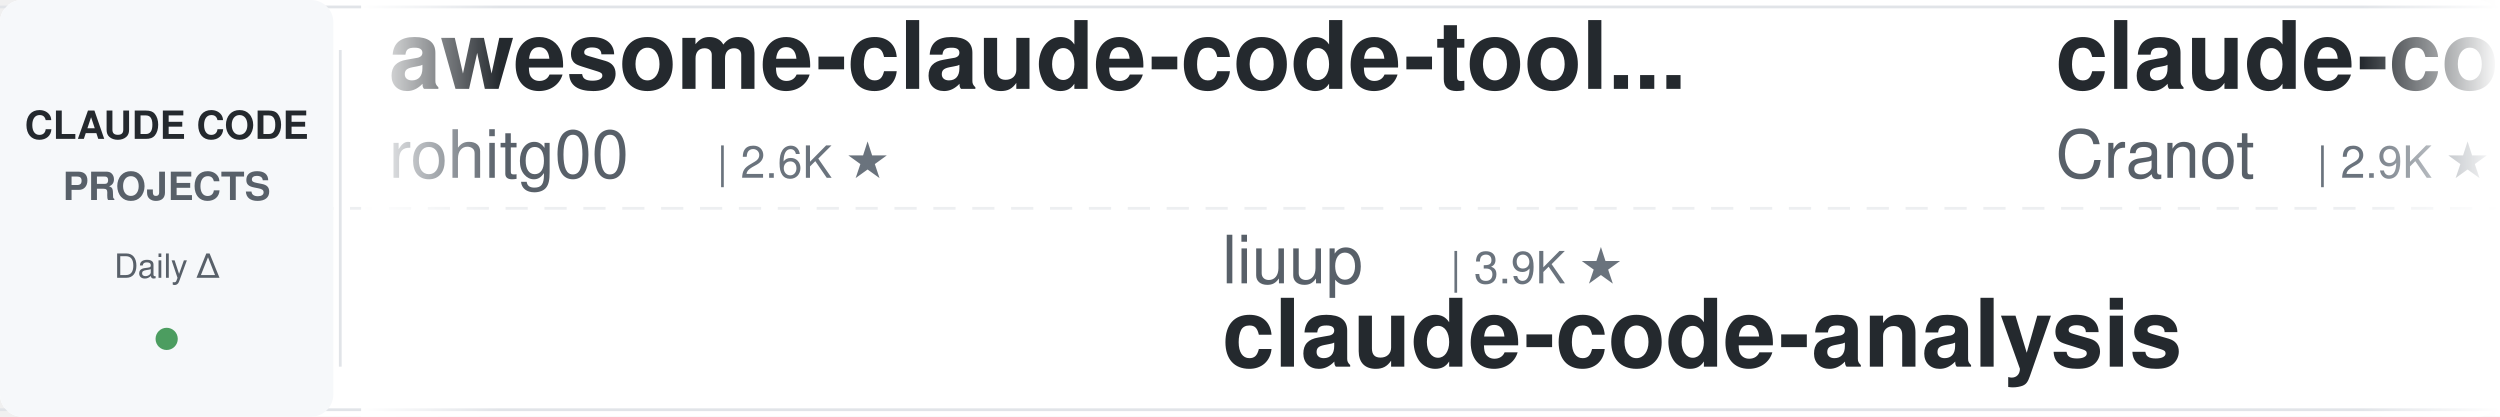
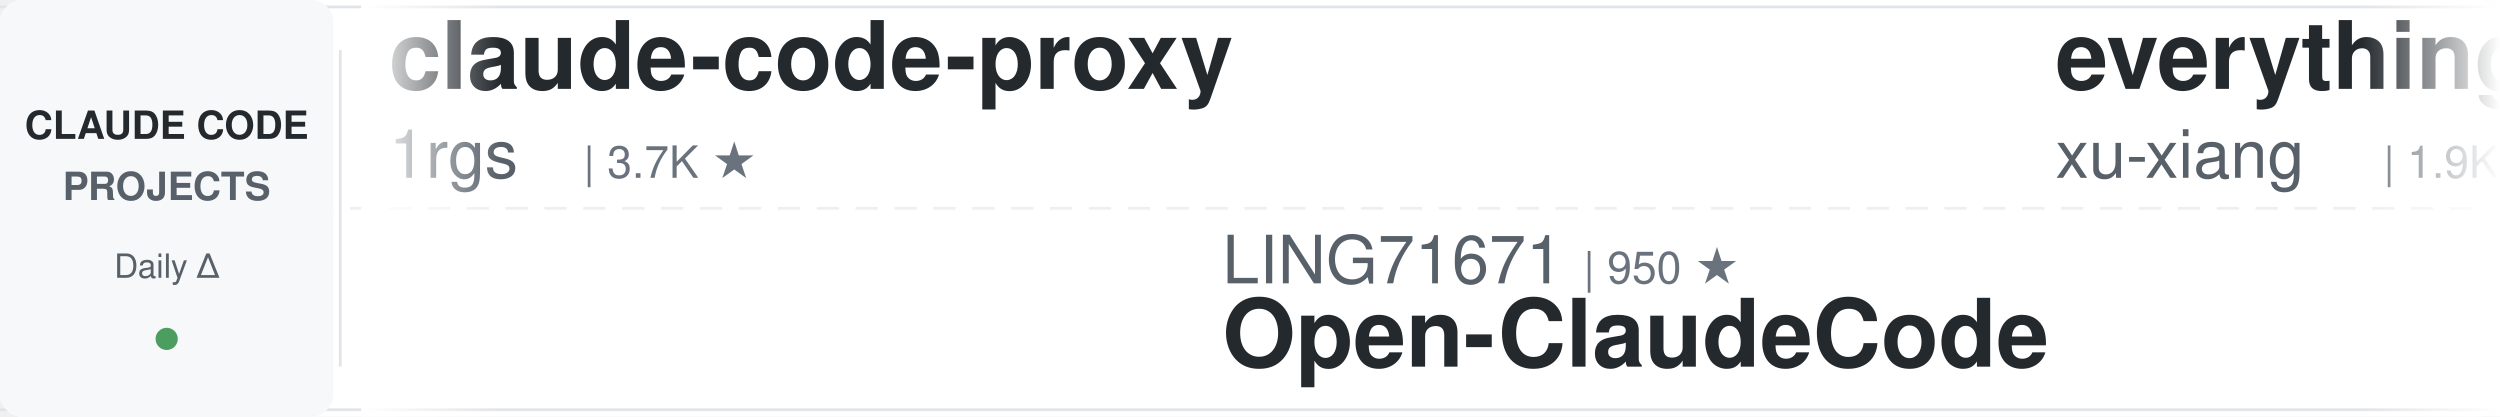
<svg xmlns="http://www.w3.org/2000/svg" width="900" height="150">
  <defs>
    <linearGradient id="leftFade" x1="0%" y1="0%" x2="100%" y2="0%">
      <stop offset="0%" style="stop-color:#ffffff;stop-opacity:1" />
      <stop offset="100%" style="stop-color:#ffffff;stop-opacity:0" />
    </linearGradient>
    <linearGradient id="rightFade" x1="0%" y1="0%" x2="100%" y2="0%">
      <stop offset="0%" style="stop-color:#ffffff;stop-opacity:0" />
      <stop offset="100%" style="stop-color:#ffffff;stop-opacity:1" />
    </linearGradient>
  </defs>
  <rect width="900" height="150" fill="#ffffff" rx="8" />
  <rect x="0" y="2" width="900" height="1" fill="#e1e4e8" />
  <rect x="0" y="147" width="900" height="1" fill="#e1e4e8" />
  <line x1="0" y1="75" x2="900" y2="75" stroke="#e1e4e8" stroke-width="1" stroke-dasharray="8 6" opacity="0.6" />
  <rect x="0" y="0" width="120" height="150" fill="#f6f8fa" rx="8" />
  <text x="60" y="50" font-family="-apple-system, BlinkMacSystemFont, 'Segoe UI', Helvetica, Arial, sans-serif" font-size="14" font-weight="600" fill="#24292e" text-anchor="middle">CLAUDE CODE</text>
  <text x="60" y="72" font-family="-apple-system, BlinkMacSystemFont, 'Segoe UI', Helvetica, Arial, sans-serif" font-size="14" font-weight="600" fill="#586069" text-anchor="middle">PROJECTS</text>
  <text x="60" y="100" font-family="-apple-system, BlinkMacSystemFont, 'Segoe UI', Helvetica, Arial, sans-serif" font-size="12" font-weight="500" fill="#586069" text-anchor="middle">Daily Δ</text>
  <circle cx="60" cy="122" r="4" fill="#22863a" opacity="0.8" />
  <rect x="122" y="18" width="1" height="114" fill="#e1e4e8" />
  <clipPath id="tickerClip">
    <rect x="130" y="0" width="770" height="150" />
  </clipPath>
  <g clip-path="url(#tickerClip)">
    <g id="tickerItems">
      <animateTransform attributeName="transform" attributeType="XML" type="translate" from="0 0" to="-3000 0" dur="54s" repeatCount="indefinite" />
      <g transform="translate(0, 0)">
-         <text x="140" y="32" font-family="-apple-system, BlinkMacSystemFont, 'Segoe UI', Helvetica, Arial, sans-serif" font-size="34" font-weight="600" fill="#24292e">awesome-claude-code-tool...</text>
-         <text x="140" y="64" font-family="-apple-system, BlinkMacSystemFont, 'Segoe UI', Helvetica, Arial, sans-serif" font-size="24" font-weight="400" fill="#586069">rohitg00</text>
-         <text x="258" y="64" font-family="-apple-system, BlinkMacSystemFont, 'Segoe UI', Helvetica, Arial, sans-serif" font-size="16" font-weight="500" fill="#6a737d">| 2.6K ★</text>
+         <text x="140" y="32" font-family="-apple-system, BlinkMacSystemFont, 'Segoe UI', Helvetica, Arial, sans-serif" font-size="34" font-weight="600" fill="#24292e">claude-code-proxy</text>
+         <text x="140" y="64" font-family="-apple-system, BlinkMacSystemFont, 'Segoe UI', Helvetica, Arial, sans-serif" font-size="24" font-weight="400" fill="#586069">1rgs</text>
+         <text x="210" y="64" font-family="-apple-system, BlinkMacSystemFont, 'Segoe UI', Helvetica, Arial, sans-serif" font-size="16" font-weight="500" fill="#6a737d">| 3.7K ★</text>
      </g>
      <g transform="translate(300, 0)">
-         <text x="140" y="102" font-family="-apple-system, BlinkMacSystemFont, 'Segoe UI', Helvetica, Arial, sans-serif" font-size="24" font-weight="400" fill="#586069">liuup</text>
-         <text x="222" y="102" font-family="-apple-system, BlinkMacSystemFont, 'Segoe UI', Helvetica, Arial, sans-serif" font-size="16" font-weight="500" fill="#6a737d">| 3.9K ★</text>
-         <text x="140" y="132" font-family="-apple-system, BlinkMacSystemFont, 'Segoe UI', Helvetica, Arial, sans-serif" font-size="34" font-weight="600" fill="#24292e">claude-code-analysis</text>
+         <text x="140" y="102" font-family="-apple-system, BlinkMacSystemFont, 'Segoe UI', Helvetica, Arial, sans-serif" font-size="24" font-weight="400" fill="#586069">LING71671</text>
+         <text x="270" y="102" font-family="-apple-system, BlinkMacSystemFont, 'Segoe UI', Helvetica, Arial, sans-serif" font-size="16" font-weight="500" fill="#6a737d">| 950 ★</text>
+         <text x="140" y="132" font-family="-apple-system, BlinkMacSystemFont, 'Segoe UI', Helvetica, Arial, sans-serif" font-size="34" font-weight="600" fill="#24292e">Open-ClaudeCode</text>
      </g>
      <g transform="translate(600, 0)">
-         <text x="140" y="32" font-family="-apple-system, BlinkMacSystemFont, 'Segoe UI', Helvetica, Arial, sans-serif" font-size="34" font-weight="600" fill="#24292e">claude-code-guide</text>
-         <text x="140" y="64" font-family="-apple-system, BlinkMacSystemFont, 'Segoe UI', Helvetica, Arial, sans-serif" font-size="24" font-weight="400" fill="#586069">Cranot</text>
-         <text x="234" y="64" font-family="-apple-system, BlinkMacSystemFont, 'Segoe UI', Helvetica, Arial, sans-serif" font-size="16" font-weight="500" fill="#6a737d">| 2.9K ★</text>
+         <text x="140" y="32" font-family="-apple-system, BlinkMacSystemFont, 'Segoe UI', Helvetica, Arial, sans-serif" font-size="34" font-weight="600" fill="#24292e">everything-claude-code-z...</text>
+         <text x="140" y="64" font-family="-apple-system, BlinkMacSystemFont, 'Segoe UI', Helvetica, Arial, sans-serif" font-size="24" font-weight="400" fill="#586069">xu-xiang</text>
+         <text x="258" y="64" font-family="-apple-system, BlinkMacSystemFont, 'Segoe UI', Helvetica, Arial, sans-serif" font-size="16" font-weight="500" fill="#6a737d">| 1.9K ★</text>
      </g>
      <g transform="translate(900, 0)">
-         <text x="140" y="102" font-family="-apple-system, BlinkMacSystemFont, 'Segoe UI', Helvetica, Arial, sans-serif" font-size="24" font-weight="400" fill="#586069">pedrohcgs</text>
-         <text x="270" y="102" font-family="-apple-system, BlinkMacSystemFont, 'Segoe UI', Helvetica, Arial, sans-serif" font-size="16" font-weight="500" fill="#6a737d">| 1.6K ★</text>
-         <text x="140" y="132" font-family="-apple-system, BlinkMacSystemFont, 'Segoe UI', Helvetica, Arial, sans-serif" font-size="34" font-weight="600" fill="#24292e">claude-code-my-workflow</text>
+         <text x="140" y="102" font-family="-apple-system, BlinkMacSystemFont, 'Segoe UI', Helvetica, Arial, sans-serif" font-size="24" font-weight="400" fill="#586069">lintsinghua</text>
+         <text x="294" y="102" font-family="-apple-system, BlinkMacSystemFont, 'Segoe UI', Helvetica, Arial, sans-serif" font-size="16" font-weight="500" fill="#6a737d">| 4.2K ★</text>
+         <text x="140" y="132" font-family="-apple-system, BlinkMacSystemFont, 'Segoe UI', Helvetica, Arial, sans-serif" font-size="34" font-weight="600" fill="#24292e">claude-code-book</text>
      </g>
      <g transform="translate(1200, 0)">
        <text x="140" y="32" font-family="-apple-system, BlinkMacSystemFont, 'Segoe UI', Helvetica, Arial, sans-serif" font-size="34" font-weight="600" fill="#24292e">claude-code-local</text>
        <text x="140" y="64" font-family="-apple-system, BlinkMacSystemFont, 'Segoe UI', Helvetica, Arial, sans-serif" font-size="24" font-weight="400" fill="#586069">nicedreamzapp</text>
        <text x="318" y="64" font-family="-apple-system, BlinkMacSystemFont, 'Segoe UI', Helvetica, Arial, sans-serif" font-size="16" font-weight="500" fill="#6a737d">| 3.3K ★</text>
      </g>
      <g transform="translate(1500, 0)">
-         <text x="140" y="102" font-family="-apple-system, BlinkMacSystemFont, 'Segoe UI', Helvetica, Arial, sans-serif" font-size="24" font-weight="400" fill="#586069">Maciek-roboblog</text>
-         <text x="342" y="102" font-family="-apple-system, BlinkMacSystemFont, 'Segoe UI', Helvetica, Arial, sans-serif" font-size="16" font-weight="500" fill="#6a737d">| 8.7K ★</text>
-         <text x="140" y="132" font-family="-apple-system, BlinkMacSystemFont, 'Segoe UI', Helvetica, Arial, sans-serif" font-size="34" font-weight="600" fill="#24292e">Claude-Code-Usage-Monito...</text>
+         <text x="140" y="102" font-family="-apple-system, BlinkMacSystemFont, 'Segoe UI', Helvetica, Arial, sans-serif" font-size="24" font-weight="400" fill="#586069">ccplugins</text>
+         <text x="270" y="102" font-family="-apple-system, BlinkMacSystemFont, 'Segoe UI', Helvetica, Arial, sans-serif" font-size="16" font-weight="500" fill="#6a737d">| 935 ★</text>
+         <text x="140" y="132" font-family="-apple-system, BlinkMacSystemFont, 'Segoe UI', Helvetica, Arial, sans-serif" font-size="34" font-weight="600" fill="#24292e">awesome-claude-code-plug...</text>
      </g>
      <g transform="translate(1800, 0)">
-         <text x="140" y="32" font-family="-apple-system, BlinkMacSystemFont, 'Segoe UI', Helvetica, Arial, sans-serif" font-size="34" font-weight="600" fill="#24292e">claude-code-hub</text>
-         <text x="140" y="64" font-family="-apple-system, BlinkMacSystemFont, 'Segoe UI', Helvetica, Arial, sans-serif" font-size="24" font-weight="400" fill="#586069">ding113</text>
-         <text x="246" y="64" font-family="-apple-system, BlinkMacSystemFont, 'Segoe UI', Helvetica, Arial, sans-serif" font-size="16" font-weight="500" fill="#6a737d">| 3.4K ★</text>
+         <text x="140" y="32" font-family="-apple-system, BlinkMacSystemFont, 'Segoe UI', Helvetica, Arial, sans-serif" font-size="34" font-weight="600" fill="#24292e">system_prompts_leaks</text>
+         <text x="140" y="64" font-family="-apple-system, BlinkMacSystemFont, 'Segoe UI', Helvetica, Arial, sans-serif" font-size="24" font-weight="400" fill="#586069">asgeirtj</text>
+         <text x="258" y="64" font-family="-apple-system, BlinkMacSystemFont, 'Segoe UI', Helvetica, Arial, sans-serif" font-size="16" font-weight="500" fill="#6a737d">| 64.6K ★</text>
      </g>
      <g transform="translate(2100, 0)">
-         <text x="140" y="102" font-family="-apple-system, BlinkMacSystemFont, 'Segoe UI', Helvetica, Arial, sans-serif" font-size="24" font-weight="400" fill="#586069">ChrisWiles</text>
-         <text x="282" y="102" font-family="-apple-system, BlinkMacSystemFont, 'Segoe UI', Helvetica, Arial, sans-serif" font-size="16" font-weight="500" fill="#6a737d">| 6.1K ★</text>
-         <text x="140" y="132" font-family="-apple-system, BlinkMacSystemFont, 'Segoe UI', Helvetica, Arial, sans-serif" font-size="34" font-weight="600" fill="#24292e">claude-code-showcase</text>
+         <text x="140" y="102" font-family="-apple-system, BlinkMacSystemFont, 'Segoe UI', Helvetica, Arial, sans-serif" font-size="24" font-weight="400" fill="#586069">alejandrobalderas</text>
+         <text x="366" y="102" font-family="-apple-system, BlinkMacSystemFont, 'Segoe UI', Helvetica, Arial, sans-serif" font-size="16" font-weight="500" fill="#6a737d">| 2.8K ★</text>
+         <text x="140" y="132" font-family="-apple-system, BlinkMacSystemFont, 'Segoe UI', Helvetica, Arial, sans-serif" font-size="34" font-weight="600" fill="#24292e">claude-code-from-source</text>
      </g>
      <g transform="translate(2400, 0)">
-         <text x="140" y="32" font-family="-apple-system, BlinkMacSystemFont, 'Segoe UI', Helvetica, Arial, sans-serif" font-size="34" font-weight="600" fill="#24292e">claude-code-telegram</text>
-         <text x="140" y="64" font-family="-apple-system, BlinkMacSystemFont, 'Segoe UI', Helvetica, Arial, sans-serif" font-size="24" font-weight="400" fill="#586069">RichardAtCT</text>
-         <text x="294" y="64" font-family="-apple-system, BlinkMacSystemFont, 'Segoe UI', Helvetica, Arial, sans-serif" font-size="16" font-weight="500" fill="#6a737d">| 2.8K ★</text>
+         <text x="140" y="32" font-family="-apple-system, BlinkMacSystemFont, 'Segoe UI', Helvetica, Arial, sans-serif" font-size="34" font-weight="600" fill="#24292e">claude-code-security-rev...</text>
+         <text x="140" y="64" font-family="-apple-system, BlinkMacSystemFont, 'Segoe UI', Helvetica, Arial, sans-serif" font-size="24" font-weight="400" fill="#586069">anthropics</text>
+         <text x="282" y="64" font-family="-apple-system, BlinkMacSystemFont, 'Segoe UI', Helvetica, Arial, sans-serif" font-size="16" font-weight="500" fill="#6a737d">| 6.2K ★</text>
      </g>
      <g transform="translate(2700, 0)">
-         <text x="140" y="102" font-family="-apple-system, BlinkMacSystemFont, 'Segoe UI', Helvetica, Arial, sans-serif" font-size="24" font-weight="400" fill="#586069">WorldFlowAI</text>
-         <text x="294" y="102" font-family="-apple-system, BlinkMacSystemFont, 'Segoe UI', Helvetica, Arial, sans-serif" font-size="16" font-weight="500" fill="#6a737d">| 2.7K ★</text>
-         <text x="140" y="132" font-family="-apple-system, BlinkMacSystemFont, 'Segoe UI', Helvetica, Arial, sans-serif" font-size="34" font-weight="600" fill="#24292e">everything-claude-code</text>
+         <text x="140" y="102" font-family="-apple-system, BlinkMacSystemFont, 'Segoe UI', Helvetica, Arial, sans-serif" font-size="24" font-weight="400" fill="#586069">disler</text>
+         <text x="234" y="102" font-family="-apple-system, BlinkMacSystemFont, 'Segoe UI', Helvetica, Arial, sans-serif" font-size="16" font-weight="500" fill="#6a737d">| 3.9K ★</text>
+         <text x="140" y="132" font-family="-apple-system, BlinkMacSystemFont, 'Segoe UI', Helvetica, Arial, sans-serif" font-size="34" font-weight="600" fill="#24292e">claude-code-hooks-master...</text>
      </g>
      <g transform="translate(3000, 0)">
-         <text x="140" y="32" font-family="-apple-system, BlinkMacSystemFont, 'Segoe UI', Helvetica, Arial, sans-serif" font-size="34" font-weight="600" fill="#24292e">awesome-claude-code-tool...</text>
-         <text x="140" y="64" font-family="-apple-system, BlinkMacSystemFont, 'Segoe UI', Helvetica, Arial, sans-serif" font-size="24" font-weight="400" fill="#586069">rohitg00</text>
-         <text x="258" y="64" font-family="-apple-system, BlinkMacSystemFont, 'Segoe UI', Helvetica, Arial, sans-serif" font-size="16" font-weight="500" fill="#6a737d">| 2.6K ★</text>
+         <text x="140" y="32" font-family="-apple-system, BlinkMacSystemFont, 'Segoe UI', Helvetica, Arial, sans-serif" font-size="34" font-weight="600" fill="#24292e">claude-code-proxy</text>
+         <text x="140" y="64" font-family="-apple-system, BlinkMacSystemFont, 'Segoe UI', Helvetica, Arial, sans-serif" font-size="24" font-weight="400" fill="#586069">1rgs</text>
+         <text x="210" y="64" font-family="-apple-system, BlinkMacSystemFont, 'Segoe UI', Helvetica, Arial, sans-serif" font-size="16" font-weight="500" fill="#6a737d">| 3.7K ★</text>
      </g>
      <g transform="translate(3300, 0)">
-         <text x="140" y="102" font-family="-apple-system, BlinkMacSystemFont, 'Segoe UI', Helvetica, Arial, sans-serif" font-size="24" font-weight="400" fill="#586069">liuup</text>
-         <text x="222" y="102" font-family="-apple-system, BlinkMacSystemFont, 'Segoe UI', Helvetica, Arial, sans-serif" font-size="16" font-weight="500" fill="#6a737d">| 3.9K ★</text>
-         <text x="140" y="132" font-family="-apple-system, BlinkMacSystemFont, 'Segoe UI', Helvetica, Arial, sans-serif" font-size="34" font-weight="600" fill="#24292e">claude-code-analysis</text>
+         <text x="140" y="102" font-family="-apple-system, BlinkMacSystemFont, 'Segoe UI', Helvetica, Arial, sans-serif" font-size="24" font-weight="400" fill="#586069">LING71671</text>
+         <text x="270" y="102" font-family="-apple-system, BlinkMacSystemFont, 'Segoe UI', Helvetica, Arial, sans-serif" font-size="16" font-weight="500" fill="#6a737d">| 950 ★</text>
+         <text x="140" y="132" font-family="-apple-system, BlinkMacSystemFont, 'Segoe UI', Helvetica, Arial, sans-serif" font-size="34" font-weight="600" fill="#24292e">Open-ClaudeCode</text>
      </g>
      <g transform="translate(3600, 0)">
-         <text x="140" y="32" font-family="-apple-system, BlinkMacSystemFont, 'Segoe UI', Helvetica, Arial, sans-serif" font-size="34" font-weight="600" fill="#24292e">claude-code-guide</text>
-         <text x="140" y="64" font-family="-apple-system, BlinkMacSystemFont, 'Segoe UI', Helvetica, Arial, sans-serif" font-size="24" font-weight="400" fill="#586069">Cranot</text>
-         <text x="234" y="64" font-family="-apple-system, BlinkMacSystemFont, 'Segoe UI', Helvetica, Arial, sans-serif" font-size="16" font-weight="500" fill="#6a737d">| 2.9K ★</text>
+         <text x="140" y="32" font-family="-apple-system, BlinkMacSystemFont, 'Segoe UI', Helvetica, Arial, sans-serif" font-size="34" font-weight="600" fill="#24292e">everything-claude-code-z...</text>
+         <text x="140" y="64" font-family="-apple-system, BlinkMacSystemFont, 'Segoe UI', Helvetica, Arial, sans-serif" font-size="24" font-weight="400" fill="#586069">xu-xiang</text>
+         <text x="258" y="64" font-family="-apple-system, BlinkMacSystemFont, 'Segoe UI', Helvetica, Arial, sans-serif" font-size="16" font-weight="500" fill="#6a737d">| 1.9K ★</text>
      </g>
      <g transform="translate(3900, 0)">
-         <text x="140" y="102" font-family="-apple-system, BlinkMacSystemFont, 'Segoe UI', Helvetica, Arial, sans-serif" font-size="24" font-weight="400" fill="#586069">pedrohcgs</text>
-         <text x="270" y="102" font-family="-apple-system, BlinkMacSystemFont, 'Segoe UI', Helvetica, Arial, sans-serif" font-size="16" font-weight="500" fill="#6a737d">| 1.6K ★</text>
-         <text x="140" y="132" font-family="-apple-system, BlinkMacSystemFont, 'Segoe UI', Helvetica, Arial, sans-serif" font-size="34" font-weight="600" fill="#24292e">claude-code-my-workflow</text>
+         <text x="140" y="102" font-family="-apple-system, BlinkMacSystemFont, 'Segoe UI', Helvetica, Arial, sans-serif" font-size="24" font-weight="400" fill="#586069">lintsinghua</text>
+         <text x="294" y="102" font-family="-apple-system, BlinkMacSystemFont, 'Segoe UI', Helvetica, Arial, sans-serif" font-size="16" font-weight="500" fill="#6a737d">| 4.2K ★</text>
+         <text x="140" y="132" font-family="-apple-system, BlinkMacSystemFont, 'Segoe UI', Helvetica, Arial, sans-serif" font-size="34" font-weight="600" fill="#24292e">claude-code-book</text>
      </g>
    </g>
  </g>
  <rect x="130" y="0" width="50" height="150" fill="url(#leftFade)" />
  <rect x="850" y="0" width="50" height="150" fill="url(#rightFade)" />
</svg>
